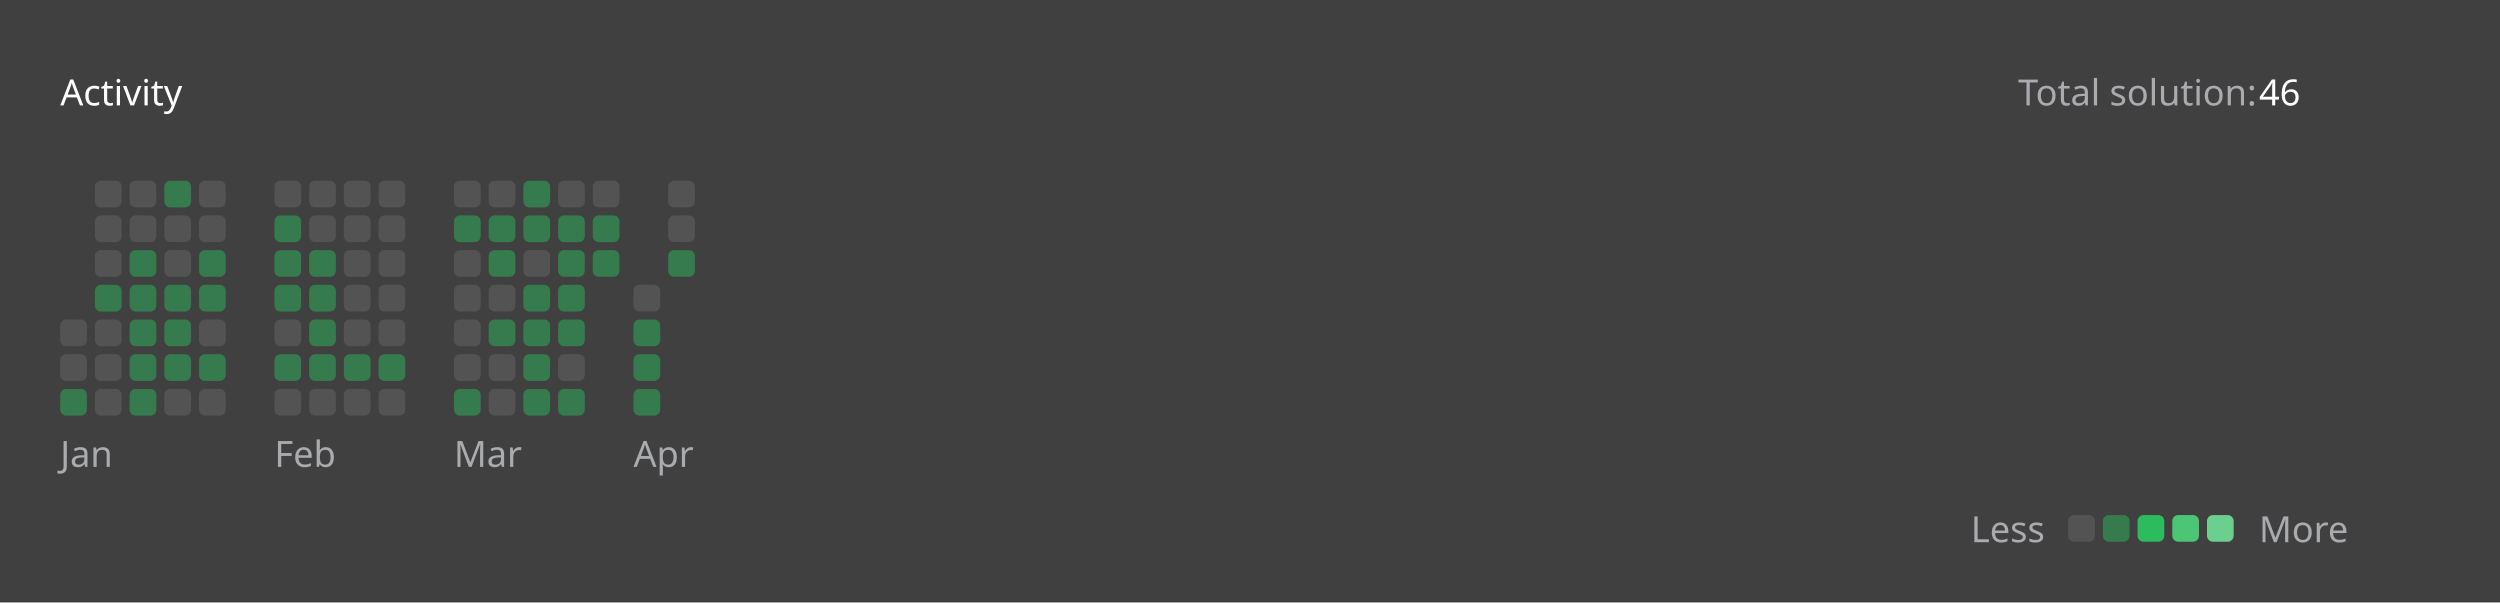
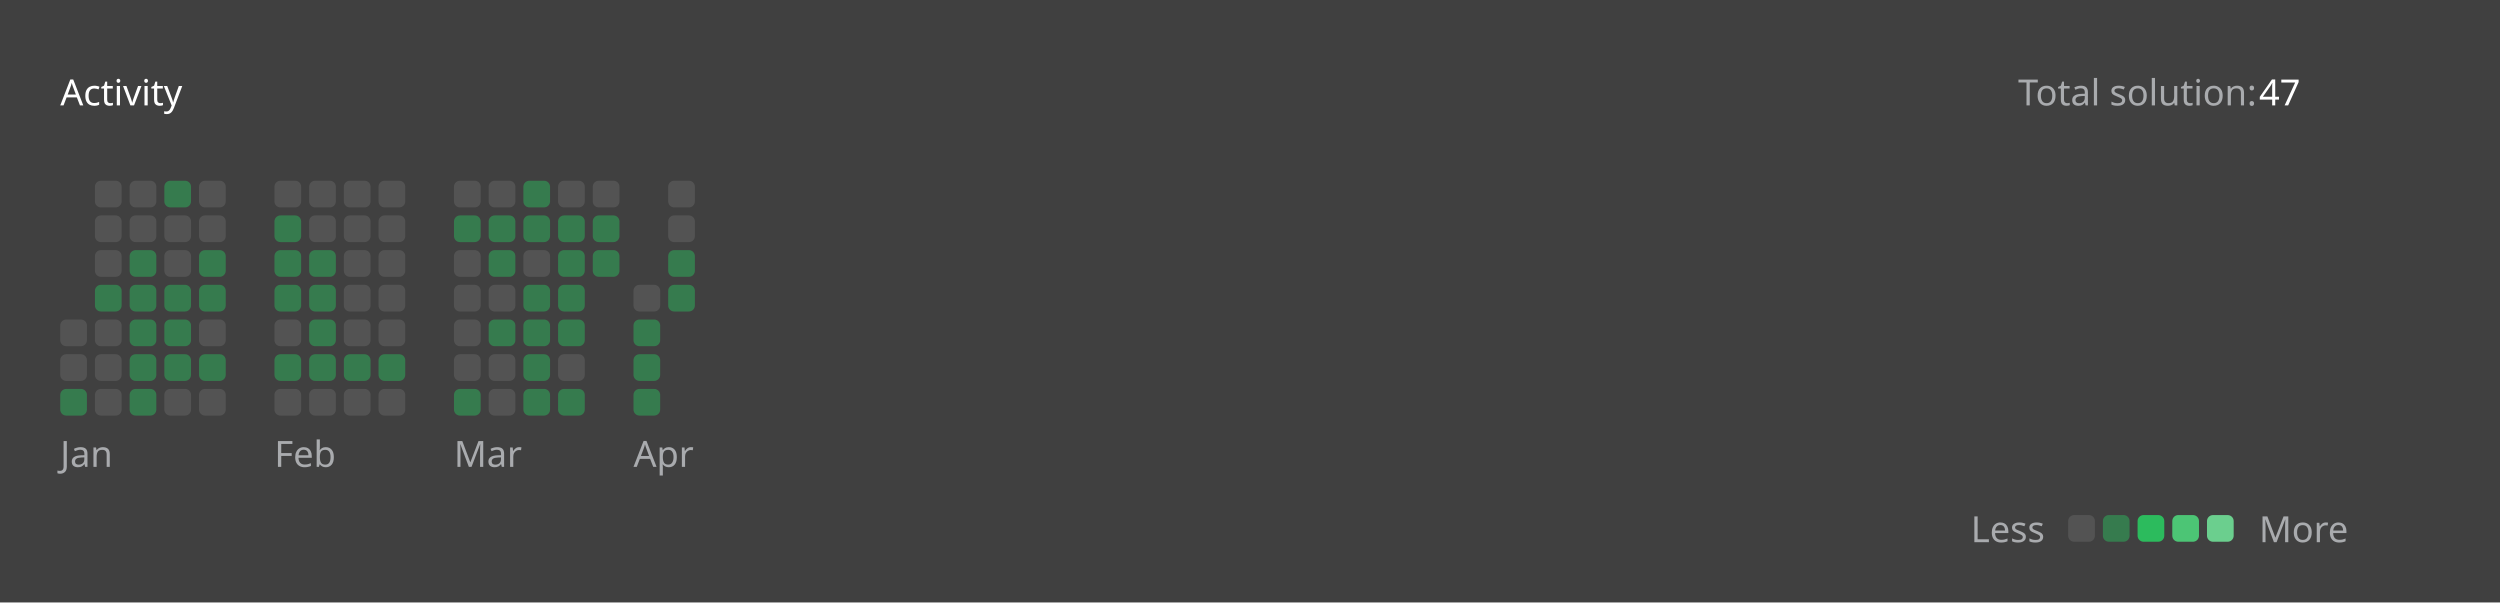
<svg xmlns="http://www.w3.org/2000/svg" version="1.1" height="200" width="830" viewBox="0 0 830 200">
  <style>*{font-family: "Segoe UI", Tahoma, Geneva, Verdana, sans-serif;}</style>
  <style>.title{font-weight: 500;font-size: 1rem;}</style>
  <style>.rotate-90{transform: rotate(-90deg);transform-origin: center;transform-box: fill-box;}</style>
  <style>.state{font-size: .75rem;}</style>
  <style>.light{color: #ffffff;fill: #ffffff;}</style>
  <style>.light-gray{color: #eff2f699;fill: #eff2f699;}</style>
  <style>.dark-gray{color: #ebebf54d;fill: #ebebf54d;}</style>
  <style>.gray{color: #747474;fill: #747474;}</style>
  <style>.orange{color: #ffa116;fill: #ffa116;}</style>
  <style>.background{color: #404040;fill: #404040;}</style>
  <style>.level-1-block{fill: #ffffff1a;}</style>
  <style>.level-2-block{fill: #2cb55d80;}</style>
  <style>.level-3-block{fill: #2cbb5dff;}</style>
  <style>.level-4-block{fill: #4cc575ff;}</style>
  <style>.level-5-block{fill: #6bcf8eff;}</style>
  <rect fill="#404040" x="0" y="0" width="830" height="200" rx="0.5rem" />
  <g text-anchor="start" text-decoration="1" class="title">
    <text x="20" y="35">
      <tspan class="light">Activity</tspan>
      <tspan class="orange" />
    </text>
  </g>
  <g class="state">
    <text x="670" y="35" class="light-gray"> Total solution: </text>
-     <text x="750" y="35" class="light"> 46 </text>
+     <text x="750" y="35" class="light"> 47 </text>
    <text x="678.88" y="180" class="light-gray" text-anchor="end">Less</text>
    <rect x="686.64" y="171" width="8.86" height="8.86" rx="2" ry="2" class="level-1-block" />
    <rect x="698.16" y="171" width="8.86" height="8.86" rx="2" ry="2" class="level-2-block" />
    <rect x="709.68" y="171" width="8.86" height="8.86" rx="2" ry="2" class="level-3-block" />
    <rect x="721.2" y="171" width="8.86" height="8.86" rx="2" ry="2" class="level-4-block" />
    <rect x="732.72" y="171" width="8.86" height="8.86" rx="2" ry="2" class="level-5-block" />
    <text x="750" y="180" class="light-gray">More</text>
  </g>
  <g x="20" y="60">
    <g x="20" y="60">
      <g x="20.0" y="60">
        <rect x="20.0" y="106.08" width="8.86" height="8.86" rx="2" ry="2" class="level-1-block" />
        <rect x="20.0" y="117.6" width="8.86" height="8.86" rx="2" ry="2" class="level-1-block" />
        <rect x="20.0" y="129.12" width="8.86" height="8.86" rx="2" ry="2" class="level-2-block" />
      </g>
      <g x="31.52" y="60">
        <rect x="31.52" y="60.0" width="8.86" height="8.86" rx="2" ry="2" class="level-1-block" />
        <rect x="31.52" y="71.52" width="8.86" height="8.86" rx="2" ry="2" class="level-1-block" />
        <rect x="31.52" y="83.04" width="8.86" height="8.86" rx="2" ry="2" class="level-1-block" />
        <rect x="31.52" y="94.56" width="8.86" height="8.86" rx="2" ry="2" class="level-2-block" />
        <rect x="31.52" y="106.08" width="8.86" height="8.86" rx="2" ry="2" class="level-1-block" />
        <rect x="31.52" y="117.6" width="8.86" height="8.86" rx="2" ry="2" class="level-1-block" />
        <rect x="31.52" y="129.12" width="8.86" height="8.86" rx="2" ry="2" class="level-1-block" />
      </g>
      <g x="43.04" y="60">
        <rect x="43.04" y="60.0" width="8.86" height="8.86" rx="2" ry="2" class="level-1-block" />
        <rect x="43.04" y="71.52" width="8.86" height="8.86" rx="2" ry="2" class="level-1-block" />
        <rect x="43.04" y="83.04" width="8.86" height="8.86" rx="2" ry="2" class="level-2-block" />
        <rect x="43.04" y="94.56" width="8.86" height="8.86" rx="2" ry="2" class="level-2-block" />
        <rect x="43.04" y="106.08" width="8.86" height="8.86" rx="2" ry="2" class="level-2-block" />
        <rect x="43.04" y="117.6" width="8.86" height="8.86" rx="2" ry="2" class="level-2-block" />
        <rect x="43.04" y="129.12" width="8.86" height="8.86" rx="2" ry="2" class="level-2-block" />
      </g>
      <g x="54.56" y="60">
        <rect x="54.56" y="60.0" width="8.86" height="8.86" rx="2" ry="2" class="level-2-block" />
        <rect x="54.56" y="71.52" width="8.86" height="8.86" rx="2" ry="2" class="level-1-block" />
        <rect x="54.56" y="83.04" width="8.86" height="8.86" rx="2" ry="2" class="level-1-block" />
        <rect x="54.56" y="94.56" width="8.86" height="8.86" rx="2" ry="2" class="level-2-block" />
        <rect x="54.56" y="106.08" width="8.86" height="8.86" rx="2" ry="2" class="level-2-block" />
        <rect x="54.56" y="117.6" width="8.86" height="8.86" rx="2" ry="2" class="level-2-block" />
        <rect x="54.56" y="129.12" width="8.86" height="8.86" rx="2" ry="2" class="level-1-block" />
      </g>
      <g x="66.08" y="60">
        <rect x="66.08" y="60.0" width="8.86" height="8.86" rx="2" ry="2" class="level-1-block" />
        <rect x="66.08" y="71.52" width="8.86" height="8.86" rx="2" ry="2" class="level-1-block" />
        <rect x="66.08" y="83.04" width="8.86" height="8.86" rx="2" ry="2" class="level-2-block" />
        <rect x="66.08" y="94.56" width="8.86" height="8.86" rx="2" ry="2" class="level-2-block" />
        <rect x="66.08" y="106.08" width="8.86" height="8.86" rx="2" ry="2" class="level-1-block" />
        <rect x="66.08" y="117.6" width="8.86" height="8.86" rx="2" ry="2" class="level-2-block" />
        <rect x="66.08" y="129.12" width="8.86" height="8.86" rx="2" ry="2" class="level-1-block" />
      </g>
      <text x="20.0" y="155" class="light-gray state">Jan</text>
    </g>
  </g>
  <g x="91.12" y="60">
    <g x="91.12" y="60">
      <g x="91.12" y="60">
        <rect x="91.12" y="60.0" width="8.86" height="8.86" rx="2" ry="2" class="level-1-block" />
        <rect x="91.12" y="71.52" width="8.86" height="8.86" rx="2" ry="2" class="level-2-block" />
        <rect x="91.12" y="83.04" width="8.86" height="8.86" rx="2" ry="2" class="level-2-block" />
        <rect x="91.12" y="94.56" width="8.86" height="8.86" rx="2" ry="2" class="level-2-block" />
        <rect x="91.12" y="106.08" width="8.86" height="8.86" rx="2" ry="2" class="level-1-block" />
        <rect x="91.12" y="117.6" width="8.86" height="8.86" rx="2" ry="2" class="level-2-block" />
        <rect x="91.12" y="129.12" width="8.86" height="8.86" rx="2" ry="2" class="level-1-block" />
      </g>
      <g x="102.64" y="60">
        <rect x="102.64" y="60.0" width="8.86" height="8.86" rx="2" ry="2" class="level-1-block" />
        <rect x="102.64" y="71.52" width="8.86" height="8.86" rx="2" ry="2" class="level-1-block" />
        <rect x="102.64" y="83.04" width="8.86" height="8.86" rx="2" ry="2" class="level-2-block" />
        <rect x="102.64" y="94.56" width="8.86" height="8.86" rx="2" ry="2" class="level-2-block" />
        <rect x="102.64" y="106.08" width="8.86" height="8.86" rx="2" ry="2" class="level-2-block" />
        <rect x="102.64" y="117.6" width="8.86" height="8.86" rx="2" ry="2" class="level-2-block" />
        <rect x="102.64" y="129.12" width="8.86" height="8.86" rx="2" ry="2" class="level-1-block" />
      </g>
      <g x="114.16" y="60">
        <rect x="114.16" y="60.0" width="8.86" height="8.86" rx="2" ry="2" class="level-1-block" />
        <rect x="114.16" y="71.52" width="8.86" height="8.86" rx="2" ry="2" class="level-1-block" />
        <rect x="114.16" y="83.04" width="8.86" height="8.86" rx="2" ry="2" class="level-1-block" />
        <rect x="114.16" y="94.56" width="8.86" height="8.86" rx="2" ry="2" class="level-1-block" />
        <rect x="114.16" y="106.08" width="8.86" height="8.86" rx="2" ry="2" class="level-1-block" />
        <rect x="114.16" y="117.6" width="8.86" height="8.86" rx="2" ry="2" class="level-2-block" />
        <rect x="114.16" y="129.12" width="8.86" height="8.86" rx="2" ry="2" class="level-1-block" />
      </g>
      <g x="125.68" y="60">
        <rect x="125.68" y="60.0" width="8.86" height="8.86" rx="2" ry="2" class="level-1-block" />
        <rect x="125.68" y="71.52" width="8.86" height="8.86" rx="2" ry="2" class="level-1-block" />
        <rect x="125.68" y="83.04" width="8.86" height="8.86" rx="2" ry="2" class="level-1-block" />
        <rect x="125.68" y="94.56" width="8.86" height="8.86" rx="2" ry="2" class="level-1-block" />
        <rect x="125.68" y="106.08" width="8.86" height="8.86" rx="2" ry="2" class="level-1-block" />
        <rect x="125.68" y="117.6" width="8.86" height="8.86" rx="2" ry="2" class="level-2-block" />
        <rect x="125.68" y="129.12" width="8.86" height="8.86" rx="2" ry="2" class="level-1-block" />
      </g>
      <text x="91.12" y="155" class="light-gray state">Feb</text>
    </g>
  </g>
  <g x="150.72" y="60">
    <g x="150.72" y="60">
      <g x="150.72" y="60">
        <rect x="150.72" y="60.0" width="8.86" height="8.86" rx="2" ry="2" class="level-1-block" />
        <rect x="150.72" y="71.52" width="8.86" height="8.86" rx="2" ry="2" class="level-2-block" />
        <rect x="150.72" y="83.04" width="8.86" height="8.86" rx="2" ry="2" class="level-1-block" />
        <rect x="150.72" y="94.56" width="8.86" height="8.86" rx="2" ry="2" class="level-1-block" />
        <rect x="150.72" y="106.08" width="8.86" height="8.86" rx="2" ry="2" class="level-1-block" />
        <rect x="150.72" y="117.6" width="8.86" height="8.86" rx="2" ry="2" class="level-1-block" />
        <rect x="150.72" y="129.12" width="8.86" height="8.86" rx="2" ry="2" class="level-2-block" />
      </g>
      <g x="162.24" y="60">
        <rect x="162.24" y="60.0" width="8.86" height="8.86" rx="2" ry="2" class="level-1-block" />
        <rect x="162.24" y="71.52" width="8.86" height="8.86" rx="2" ry="2" class="level-2-block" />
        <rect x="162.24" y="83.04" width="8.86" height="8.86" rx="2" ry="2" class="level-2-block" />
        <rect x="162.24" y="94.56" width="8.86" height="8.86" rx="2" ry="2" class="level-1-block" />
        <rect x="162.24" y="106.08" width="8.86" height="8.86" rx="2" ry="2" class="level-2-block" />
        <rect x="162.24" y="117.6" width="8.86" height="8.86" rx="2" ry="2" class="level-1-block" />
        <rect x="162.24" y="129.12" width="8.86" height="8.86" rx="2" ry="2" class="level-1-block" />
      </g>
      <g x="173.76" y="60">
        <rect x="173.76" y="60.0" width="8.86" height="8.86" rx="2" ry="2" class="level-2-block" />
        <rect x="173.76" y="71.52" width="8.86" height="8.86" rx="2" ry="2" class="level-2-block" />
        <rect x="173.76" y="83.04" width="8.86" height="8.86" rx="2" ry="2" class="level-1-block" />
        <rect x="173.76" y="94.56" width="8.86" height="8.86" rx="2" ry="2" class="level-2-block" />
        <rect x="173.76" y="106.08" width="8.86" height="8.86" rx="2" ry="2" class="level-2-block" />
        <rect x="173.76" y="117.6" width="8.86" height="8.86" rx="2" ry="2" class="level-2-block" />
        <rect x="173.76" y="129.12" width="8.86" height="8.86" rx="2" ry="2" class="level-2-block" />
      </g>
      <g x="185.28" y="60">
        <rect x="185.28" y="60.0" width="8.86" height="8.86" rx="2" ry="2" class="level-1-block" />
        <rect x="185.28" y="71.52" width="8.86" height="8.86" rx="2" ry="2" class="level-2-block" />
        <rect x="185.28" y="83.04" width="8.86" height="8.86" rx="2" ry="2" class="level-2-block" />
        <rect x="185.28" y="94.56" width="8.86" height="8.86" rx="2" ry="2" class="level-2-block" />
        <rect x="185.28" y="106.08" width="8.86" height="8.86" rx="2" ry="2" class="level-2-block" />
        <rect x="185.28" y="117.6" width="8.86" height="8.86" rx="2" ry="2" class="level-1-block" />
        <rect x="185.28" y="129.12" width="8.86" height="8.86" rx="2" ry="2" class="level-2-block" />
      </g>
      <g x="196.8" y="60">
        <rect x="196.8" y="60.0" width="8.86" height="8.86" rx="2" ry="2" class="level-1-block" />
        <rect x="196.8" y="71.52" width="8.86" height="8.86" rx="2" ry="2" class="level-2-block" />
        <rect x="196.8" y="83.04" width="8.86" height="8.86" rx="2" ry="2" class="level-2-block" />
      </g>
      <text x="150.72" y="155" class="light-gray state">Mar</text>
    </g>
  </g>
  <g x="210.32" y="60">
    <g x="210.32" y="60">
      <g x="210.32" y="60">
        <rect x="210.32" y="94.56" width="8.86" height="8.86" rx="2" ry="2" class="level-1-block" />
        <rect x="210.32" y="106.08" width="8.86" height="8.86" rx="2" ry="2" class="level-2-block" />
        <rect x="210.32" y="117.6" width="8.86" height="8.86" rx="2" ry="2" class="level-2-block" />
        <rect x="210.32" y="129.12" width="8.86" height="8.86" rx="2" ry="2" class="level-2-block" />
      </g>
      <g x="221.84" y="60">
        <rect x="221.84" y="60.0" width="8.86" height="8.86" rx="2" ry="2" class="level-1-block" />
        <rect x="221.84" y="71.52" width="8.86" height="8.86" rx="2" ry="2" class="level-1-block" />
        <rect x="221.84" y="83.04" width="8.86" height="8.86" rx="2" ry="2" class="level-2-block" />
+         <rect x="221.84" y="94.56" width="8.86" height="8.86" rx="2" ry="2" class="level-2-block" />
      </g>
      <text x="210.32" y="155" class="light-gray state">Apr</text>
    </g>
  </g>
</svg>
